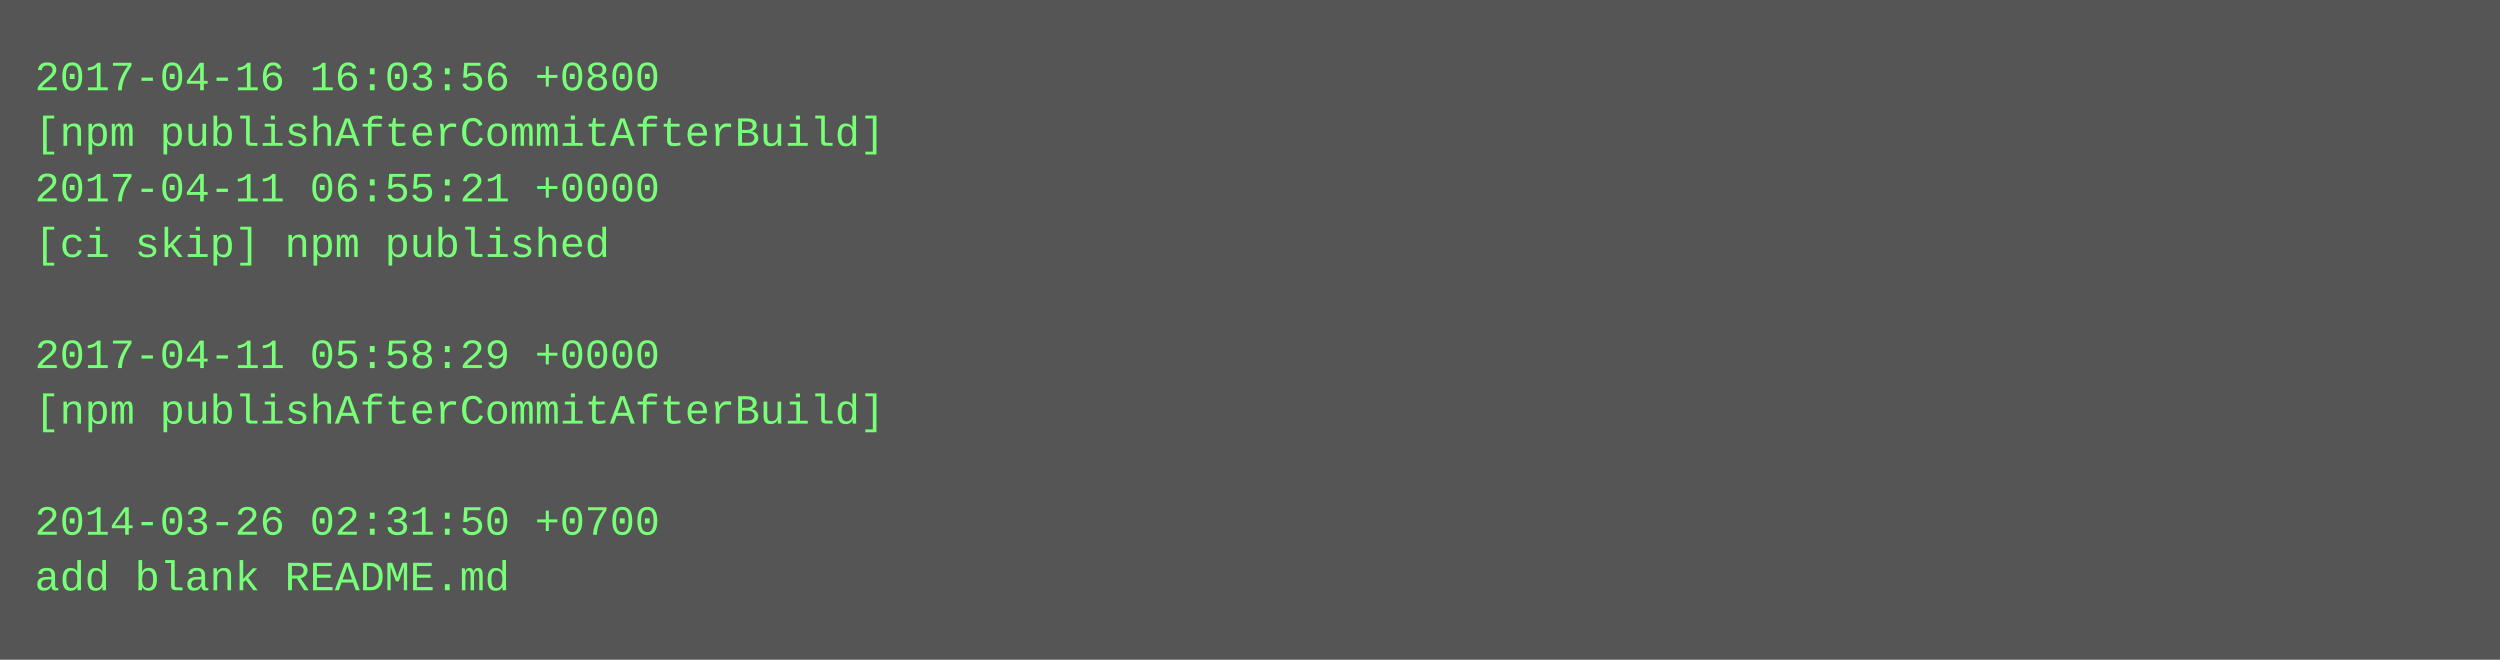
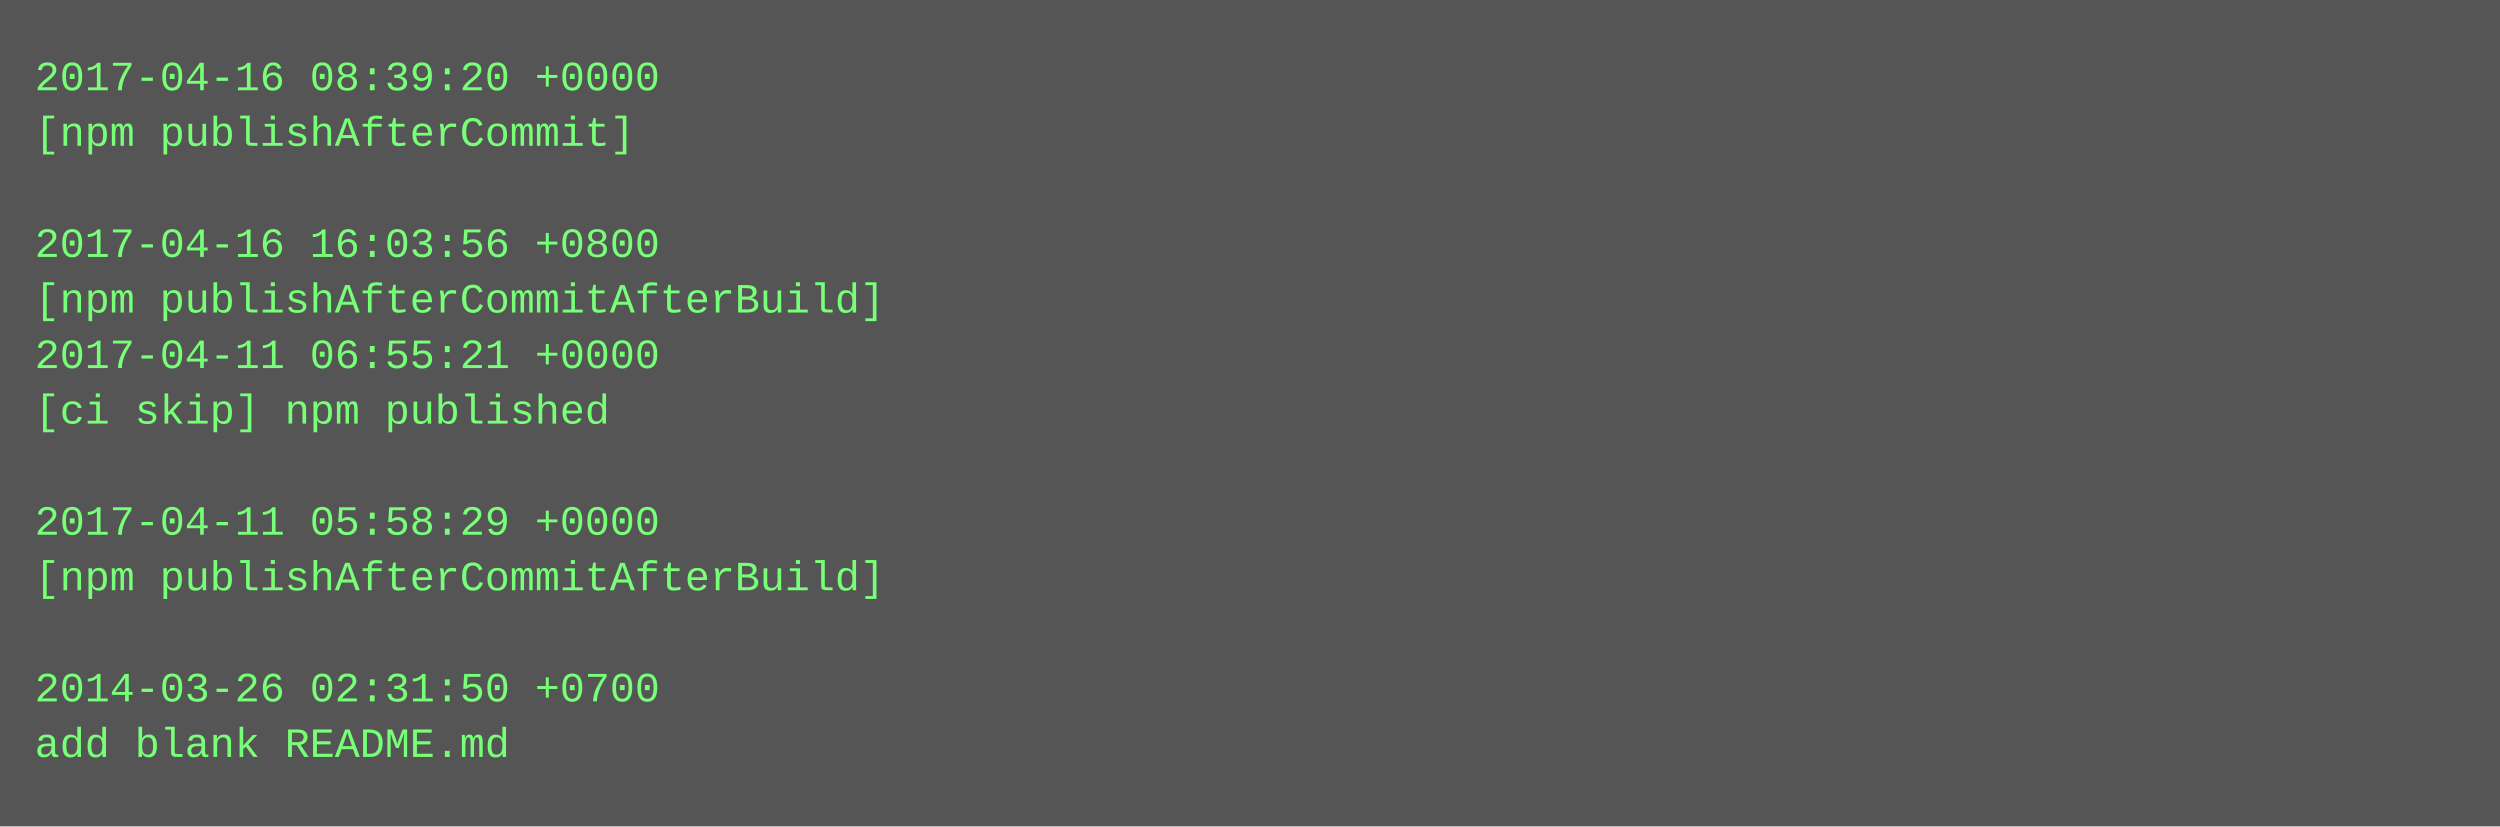
- <svg xmlns="http://www.w3.org/2000/svg" height="190" width="720">
-   <rect height="190" fill="#555" width="720" />
+ <svg xmlns="http://www.w3.org/2000/svg" height="238" width="720">
+   <rect height="238" fill="#555" width="720" />
  <text fill="#7f7" font-family="Courier New" font-size="12" xml:space="preserve">
-     <tspan x="10" y="26">2017-04-16 16:03:56 +0800</tspan>
-     <tspan x="10" y="42">[npm publishAfterCommitAfterBuild]</tspan>
-     <tspan x="10" y="58">2017-04-11 06:55:21 +0000</tspan>
-     <tspan x="10" y="74">[ci skip] npm published</tspan>
-     <tspan x="10" y="90" />
-     <tspan x="10" y="106">2017-04-11 05:58:29 +0000</tspan>
-     <tspan x="10" y="122">[npm publishAfterCommitAfterBuild]</tspan>
+     <tspan x="10" y="26">2017-04-16 08:39:20 +0000</tspan>
+     <tspan x="10" y="42">[npm publishAfterCommit]</tspan>
+     <tspan x="10" y="58" />
+     <tspan x="10" y="74">2017-04-16 16:03:56 +0800</tspan>
+     <tspan x="10" y="90">[npm publishAfterCommitAfterBuild]</tspan>
+     <tspan x="10" y="106">2017-04-11 06:55:21 +0000</tspan>
+     <tspan x="10" y="122">[ci skip] npm published</tspan>
    <tspan x="10" y="138" />
-     <tspan x="10" y="154">2014-03-26 02:31:50 +0700</tspan>
-     <tspan x="10" y="170">add blank README.md</tspan>
+     <tspan x="10" y="154">2017-04-11 05:58:29 +0000</tspan>
+     <tspan x="10" y="170">[npm publishAfterCommitAfterBuild]</tspan>
+     <tspan x="10" y="186" />
+     <tspan x="10" y="202">2014-03-26 02:31:50 +0700</tspan>
+     <tspan x="10" y="218">add blank README.md</tspan>
  </text>
</svg>
